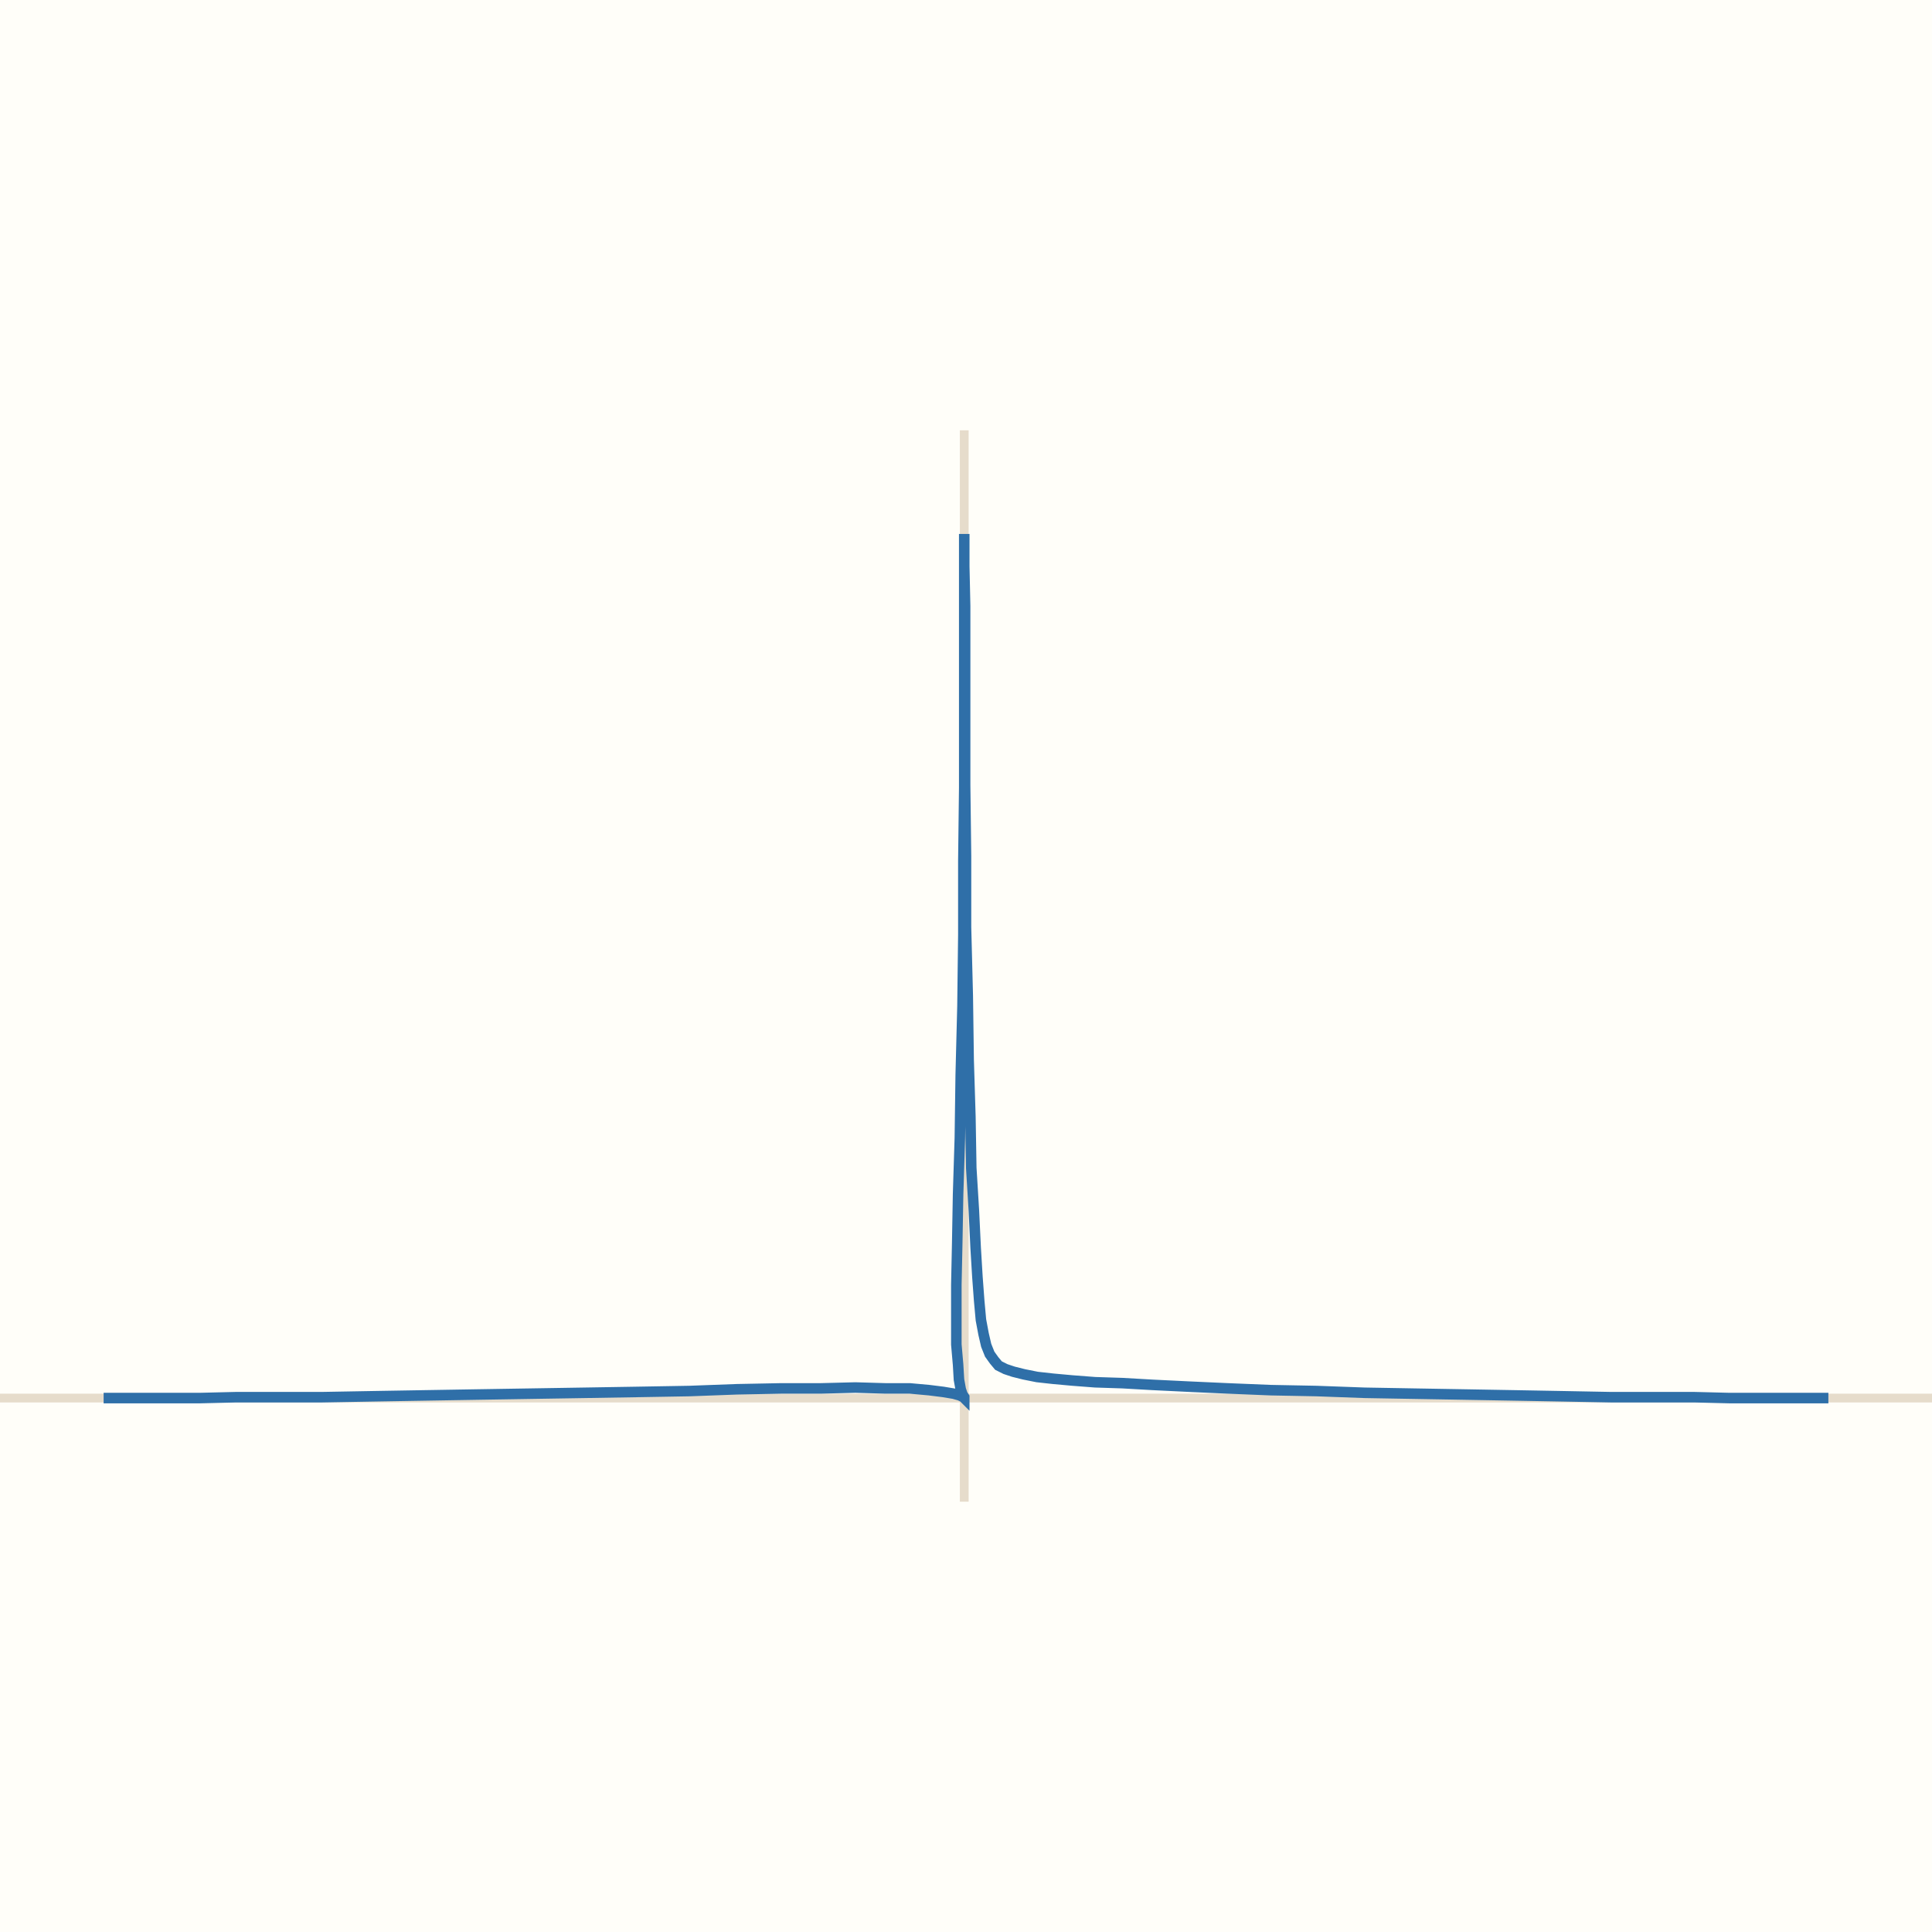
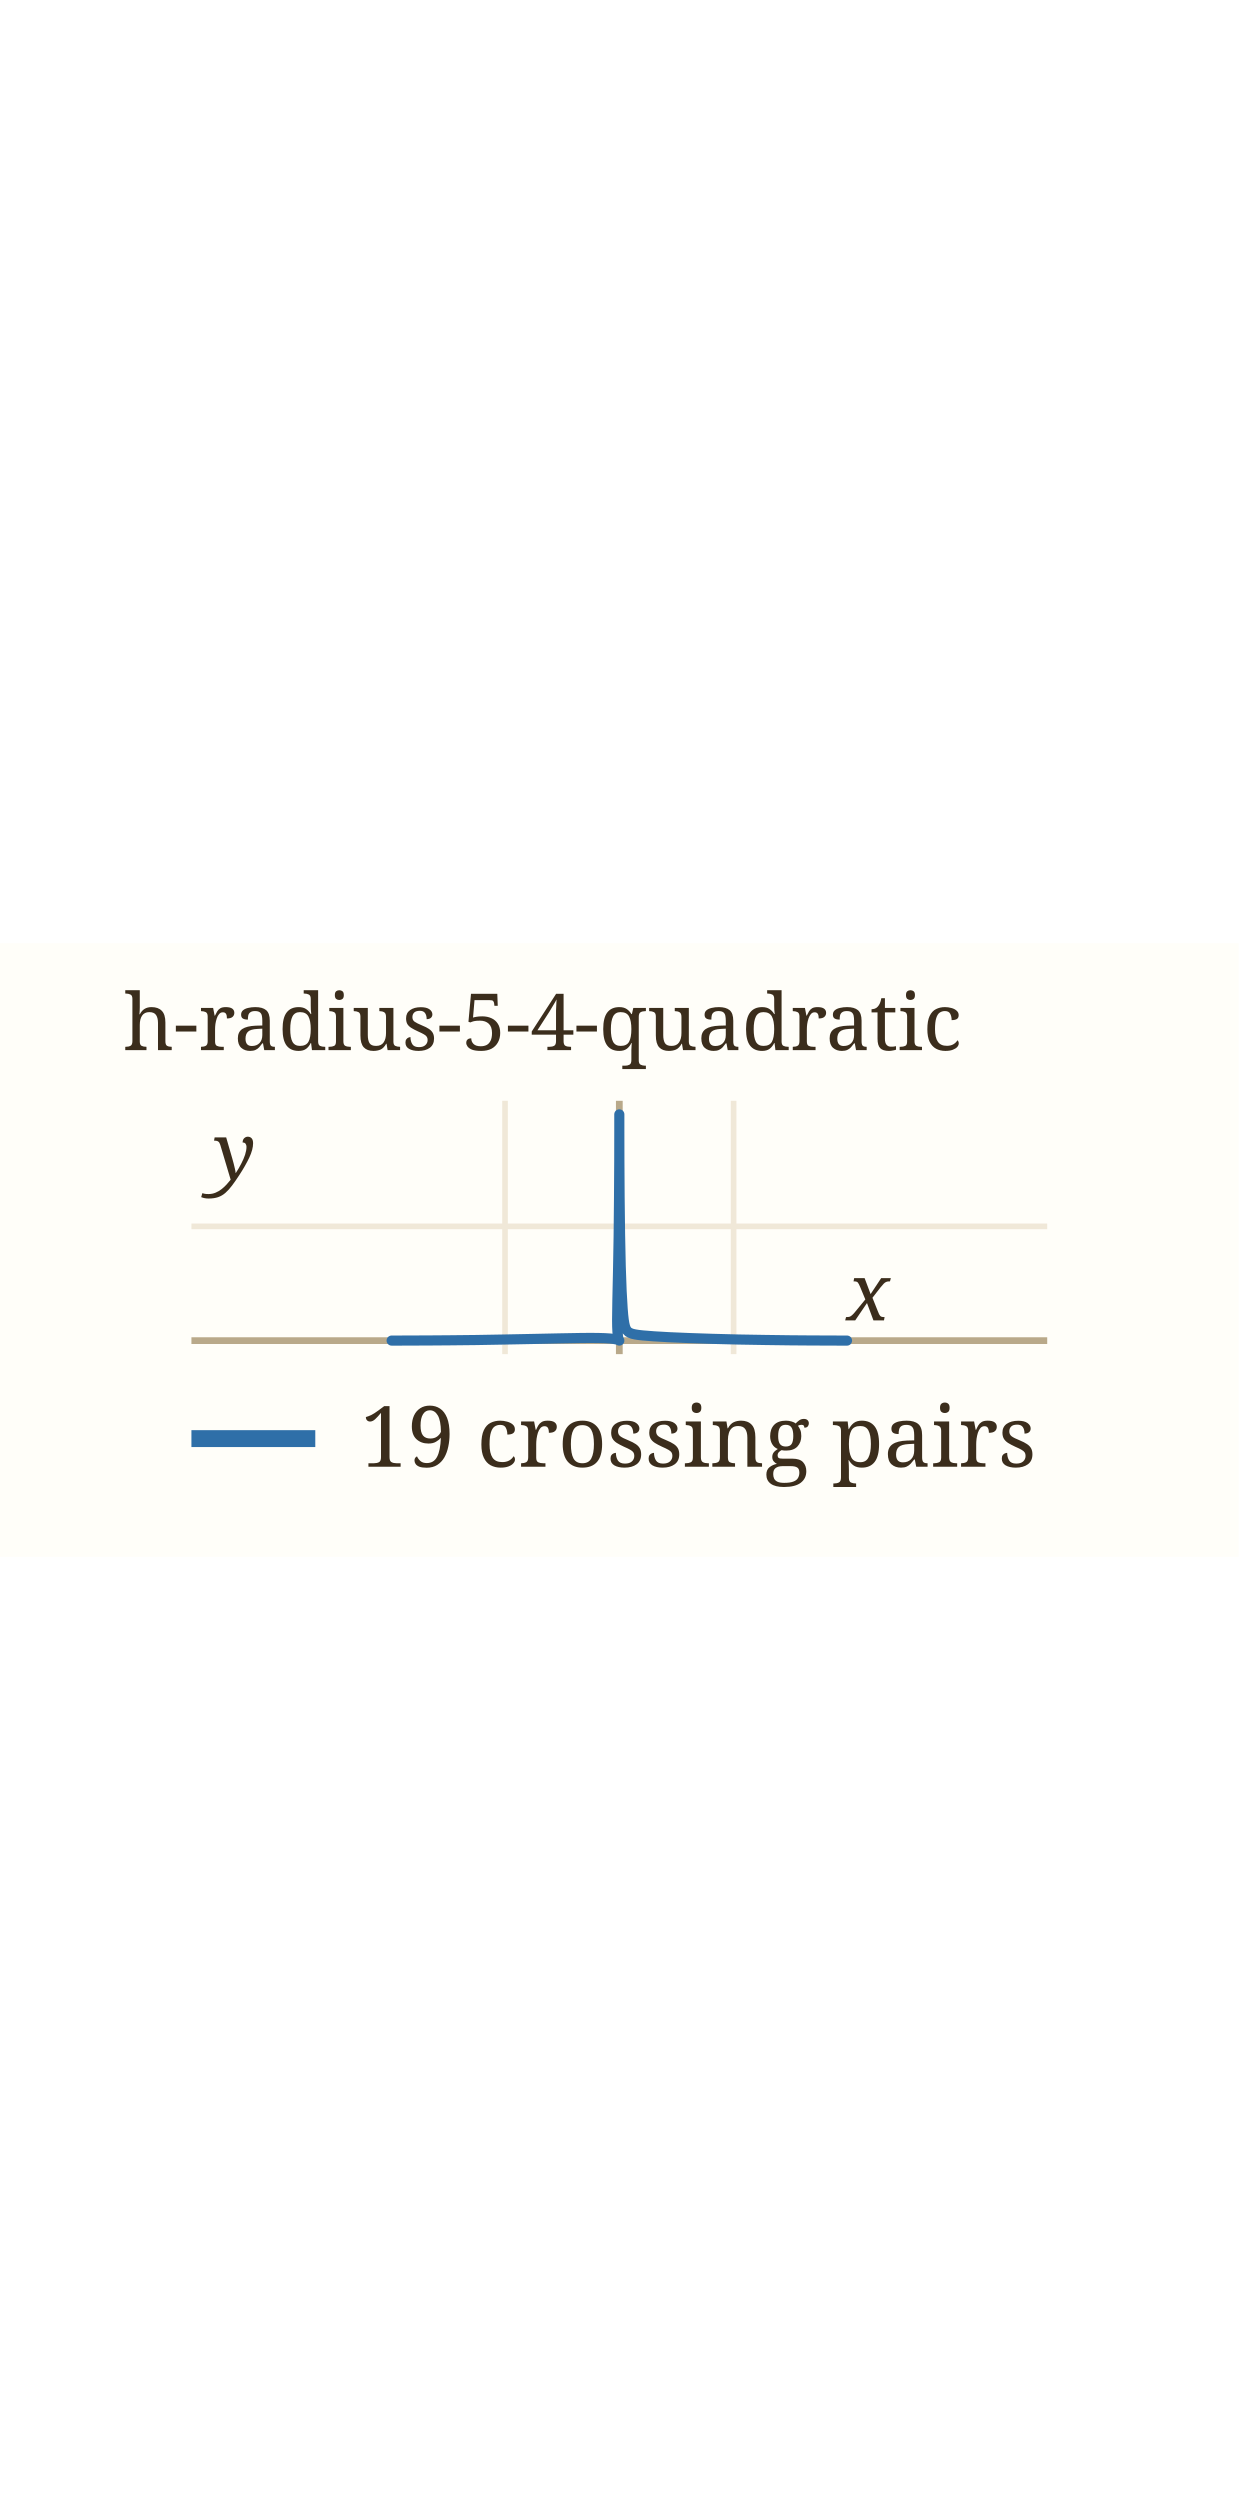
- <svg xmlns="http://www.w3.org/2000/svg" viewBox="0 0 220 220" width="220" height="220" role="img" aria-label="h-radius-5-4-quadratic">
-   <rect width="220" height="220" fill="#fffef9" />
-   <line x1="0.0" y1="159.2" x2="220.0" y2="159.2" stroke="#e6dccb" />
-   <line x1="109.8" y1="171.0" x2="109.8" y2="49.0" stroke="#e6dccb" />
-   <path d="M11.8,159.2 L12.7,159.2 L14.3,159.2 L16.5,159.2 L19.4,159.2 L22.8,159.2 L26.9,159.1 L31.6,159.1 L36.7,159.1 L42.3,159.0 L48.2,158.9 L54.2,158.8 L60.4,158.7 L66.6,158.6 L72.7,158.5 L78.5,158.4 L83.9,158.2 L89.0,158.1 L93.5,158.1 L97.4,158.0 L100.8,158.1 L103.6,158.1 L105.8,158.3 L107.4,158.5 L108.6,158.7 L109.3,158.9 L109.7,159.1 L109.8,159.2 L109.8,159.1 L109.6,158.8 L109.4,158.2 L109.2,157.1 L109.1,155.4 L108.9,153.1 L108.9,150.1 L108.9,146.3 L109.0,141.6 L109.1,136.0 L109.3,129.6 L109.4,122.4 L109.6,114.6 L109.7,106.4 L109.7,98.0 L109.8,89.7 L109.8,81.9 L109.8,74.8 L109.8,69.0 L109.8,64.5 L109.8,61.8 L109.8,60.8 L109.8,61.8 L109.8,64.5 L109.9,69.0 L109.9,74.8 L109.9,81.8 L109.9,89.4 L110.0,97.5 L110.0,105.6 L110.2,113.4 L110.3,120.7 L110.5,127.2 L110.6,133.0 L110.9,137.9 L111.1,142.1 L111.3,145.4 L111.5,148.1 L111.7,150.3 L112.0,151.9 L112.3,153.2 L112.7,154.2 L113.2,154.9 L113.7,155.5 L114.5,155.9 L115.4,156.2 L116.6,156.5 L118.1,156.8 L119.9,157.0 L122.1,157.2 L124.7,157.4 L127.8,157.5 L131.3,157.7 L135.4,157.9 L139.8,158.1 L144.7,158.3 L149.9,158.4 L155.4,158.6 L161.1,158.7 L166.9,158.8 L172.6,158.9 L178.1,159.0 L183.4,159.1 L188.4,159.1 L192.9,159.1 L196.9,159.2 L200.4,159.2 L203.2,159.2 L205.4,159.2 L207.0,159.2 L207.9,159.2 L208.2,159.2 L207.9,159.2 L207.0,159.2 L205.4,159.2 L203.2,159.2 L200.4,159.2 L196.9,159.2 L192.9,159.1 L188.4,159.1 L183.4,159.1 L178.1,159.0 L172.6,158.9 L166.9,158.8 L161.1,158.7 L155.4,158.6 L149.9,158.4 L144.7,158.3 L139.8,158.1 L135.4,157.9 L131.3,157.7 L127.8,157.5 L124.7,157.4 L122.1,157.2 L119.9,157.0 L118.1,156.8 L116.6,156.5 L115.4,156.2 L114.5,155.9 L113.7,155.5 L113.2,154.9 L112.7,154.2 L112.3,153.2 L112.0,151.9 L111.7,150.3 L111.5,148.1 L111.3,145.4 L111.1,142.1 L110.9,137.9 L110.6,133.0 L110.5,127.2 L110.3,120.7 L110.2,113.4 L110.0,105.6 L110.0,97.5 L109.9,89.4 L109.9,81.8 L109.9,74.8 L109.9,69.0 L109.8,64.5 L109.8,61.8 L109.8,60.8 L109.8,61.8 L109.8,64.5 L109.8,69.0 L109.8,74.8 L109.8,81.9 L109.8,89.7 L109.7,98.0 L109.7,106.4 L109.6,114.6 L109.4,122.4 L109.3,129.6 L109.1,136.0 L109.0,141.6 L108.9,146.3 L108.9,150.1 L108.9,153.1 L109.1,155.4 L109.2,157.1 L109.4,158.2 L109.6,158.8 L109.8,159.1 L109.8,159.2 L109.7,159.1 L109.3,158.9 L108.6,158.7 L107.4,158.5 L105.8,158.3 L103.6,158.1 L100.8,158.1 L97.4,158.0 L93.5,158.1 L89.0,158.1 L83.9,158.2 L78.5,158.4 L72.7,158.5 L66.6,158.6 L60.4,158.7 L54.2,158.8 L48.2,158.9 L42.3,159.0 L36.7,159.1 L31.6,159.1 L26.9,159.1 L22.8,159.2 L19.4,159.2 L16.5,159.2 L14.3,159.2 L12.7,159.2 L11.8,159.2" fill="none" stroke="#2f6fa8" stroke-width="1.2" />
+ <svg xmlns="http://www.w3.org/2000/svg" viewBox="0 0 220 109" width="109" height="220" role="img" aria-label="h-radius-5-4-quadratic" data-panel="h-radius-5-4-quadratic">
+   <rect x="0" y="0" width="220" height="109" fill="#fffef9" />
+   <clipPath id="clip-h-radius-5-4-quadratic">
+     <rect x="34" y="28" width="152" height="45" />
+   </clipPath>
+   <g clip-path="url(#clip-h-radius-5-4-quadratic)">
+     <line x1="89.7" x2="89.7" y1="28" y2="73" stroke="#f0e8d8" stroke-width="1" />
+     <text x="89.7" y="87.0" font-family="ui-monospace, Menlo, monospace" font-size="11" fill="#9c8a6a" text-anchor="middle">-0.5</text>
+     <line x1="110.0" x2="110.0" y1="28" y2="73" stroke="#b9a98a" stroke-width="1.2" />
+     <line x1="130.3" x2="130.3" y1="28" y2="73" stroke="#f0e8d8" stroke-width="1" />
+     <text x="130.3" y="87.0" font-family="ui-monospace, Menlo, monospace" font-size="11" fill="#9c8a6a" text-anchor="middle">0.5</text>
+     <line x1="34" x2="186" y1="70.6" y2="70.6" stroke="#b9a98a" stroke-width="1.2" />
+     <line x1="34" x2="186" y1="50.3" y2="50.3" stroke="#f0e8d8" stroke-width="1" />
+     <text x="28.0" y="54.3" font-family="ui-monospace, Menlo, monospace" font-size="11" fill="#9c8a6a" text-anchor="end">0.5</text>
+     <path d="M69.56,70.59 C69.73,70.59 70.06,70.59 70.58,70.59 C71.10,70.59 71.81,70.59 72.68,70.58 C73.55,70.58 74.62,70.58 75.81,70.57 C77.01,70.56 78.39,70.55 79.85,70.54 C81.31,70.53 82.93,70.51 84.56,70.49 C86.19,70.46 87.93,70.43 89.62,70.40 C91.30,70.37 93.04,70.34 94.66,70.30 C96.27,70.27 97.88,70.23 99.31,70.20 C100.74,70.17 102.09,70.14 103.25,70.13 C104.41,70.12 105.43,70.11 106.27,70.13 C107.12,70.14 107.79,70.18 108.32,70.22 C108.85,70.26 109.21,70.33 109.48,70.38 C109.75,70.44 109.86,70.52 109.95,70.55 C110.03,70.58 110.00,70.62 109.98,70.56 C109.96,70.50 109.88,70.42 109.82,70.16 C109.77,69.91 109.71,69.59 109.67,69.04 C109.63,68.49 109.61,67.81 109.61,66.86 C109.61,65.90 109.63,64.75 109.66,63.34 C109.68,61.92 109.73,60.24 109.77,58.39 C109.80,56.53 109.85,54.38 109.88,52.20 C109.91,50.03 109.94,47.59 109.95,45.34 C109.97,43.09 109.98,40.69 109.99,38.70 C110.00,36.71 110.00,34.76 110.00,33.38 C110.00,32.00 110.00,30.91 110.00,30.41 C110.00,29.92 110.00,29.92 110.00,30.41 C110.00,30.91 110.00,32.00 110.00,33.38 C110.00,34.75 110.00,36.70 110.01,38.66 C110.02,40.62 110.03,42.98 110.05,45.15 C110.07,47.33 110.09,49.66 110.13,51.70 C110.16,53.75 110.20,55.73 110.25,57.41 C110.30,59.10 110.36,60.58 110.41,61.83 C110.47,63.08 110.53,64.07 110.59,64.92 C110.65,65.77 110.71,66.38 110.78,66.91 C110.86,67.44 110.92,67.80 111.02,68.12 C111.12,68.44 111.22,68.64 111.37,68.82 C111.51,69.01 111.67,69.12 111.91,69.23 C112.14,69.35 112.41,69.42 112.78,69.49 C113.15,69.56 113.58,69.62 114.13,69.67 C114.69,69.73 115.34,69.78 116.12,69.83 C116.91,69.89 117.82,69.94 118.86,69.99 C119.90,70.04 121.09,70.09 122.37,70.14 C123.65,70.19 125.07,70.24 126.54,70.28 C128.00,70.32 129.59,70.36 131.14,70.40 C132.69,70.43 134.33,70.46 135.86,70.48 C137.40,70.51 138.95,70.53 140.35,70.54 C141.75,70.55 143.10,70.56 144.26,70.57 C145.43,70.58 146.48,70.58 147.34,70.58 C148.20,70.59 148.90,70.59 149.42,70.59 C149.94,70.59 150.27,70.59 150.44,70.59 C150.61,70.59 150.61,70.59 150.44,70.59 C150.27,70.59 149.94,70.59 149.42,70.59 C148.90,70.59 148.20,70.59 147.34,70.58 C146.48,70.58 145.43,70.58 144.26,70.57 C143.10,70.56 141.75,70.55 140.35,70.54 C138.95,70.53 137.40,70.51 135.86,70.48 C134.33,70.46 132.69,70.43 131.14,70.40 C129.59,70.36 128.00,70.32 126.54,70.28 C125.07,70.24 123.65,70.19 122.37,70.14 C121.09,70.09 119.90,70.04 118.86,69.99 C117.82,69.94 116.91,69.89 116.12,69.83 C115.34,69.78 114.69,69.73 114.13,69.67 C113.58,69.62 113.15,69.56 112.78,69.49 C112.41,69.42 112.14,69.35 111.91,69.23 C111.67,69.12 111.51,69.01 111.37,68.82 C111.22,68.64 111.12,68.44 111.02,68.12 C110.92,67.80 110.86,67.44 110.78,66.91 C110.71,66.38 110.65,65.77 110.59,64.92 C110.53,64.07 110.47,63.08 110.41,61.83 C110.36,60.58 110.30,59.10 110.25,57.41 C110.20,55.73 110.16,53.75 110.13,51.70 C110.09,49.66 110.07,47.33 110.05,45.15 C110.03,42.98 110.02,40.62 110.01,38.66 C110.00,36.70 110.00,34.75 110.00,33.38 C110.00,32.00 110.00,30.91 110.00,30.41 C110.00,29.92 110.00,29.92 110.00,30.41 C110.00,30.91 110.00,32.00 110.00,33.38 C110.00,34.76 110.00,36.71 109.99,38.70 C109.98,40.69 109.97,43.09 109.95,45.34 C109.94,47.59 109.91,50.03 109.88,52.20 C109.85,54.38 109.80,56.53 109.77,58.39 C109.73,60.24 109.68,61.92 109.66,63.34 C109.63,64.75 109.61,65.90 109.61,66.86 C109.61,67.81 109.63,68.49 109.67,69.04 C109.71,69.59 109.77,69.91 109.82,70.16 C109.88,70.42 109.96,70.50 109.98,70.56 C110.00,70.62 110.03,70.58 109.95,70.55 C109.86,70.52 109.75,70.44 109.48,70.38 C109.21,70.33 108.85,70.26 108.32,70.22 C107.79,70.18 107.12,70.14 106.27,70.13 C105.43,70.11 104.41,70.12 103.25,70.13 C102.09,70.14 100.74,70.17 99.31,70.20 C97.88,70.23 96.27,70.27 94.66,70.30 C93.04,70.34 91.30,70.37 89.62,70.40 C87.93,70.43 86.19,70.46 84.56,70.49 C82.93,70.51 81.31,70.53 79.85,70.54 C78.39,70.55 77.01,70.56 75.81,70.57 C74.62,70.58 73.55,70.58 72.68,70.58 C71.81,70.59 71.10,70.59 70.58,70.59 C70.06,70.59 69.73,70.59 69.56,70.59" fill="none" stroke="#2f6fa8" stroke-width="1.8" stroke-linecap="round" data-path="h-radius-5-4-quadratic" />
+   </g>
+   <text x="150.4" y="67.0" font-family="Georgia, serif" font-size="14" font-style="italic" fill="#3b2d1c">x</text>
+   <text x="38.0" y="42.0" font-family="Georgia, serif" font-size="14" font-style="italic" fill="#3b2d1c">y</text>
+   <text x="22" y="19" font-family="Georgia, serif" font-size="14" fill="#3b2d1c">h-radius-5-4-quadratic</text>
+   <line x1="34" x2="56" y1="88" y2="88" stroke="#2f6fa8" stroke-width="3" />
+   <text x="64" y="93" font-family="Georgia, serif" font-size="15" fill="#3b2d1c">19 crossing pairs</text>
</svg>
